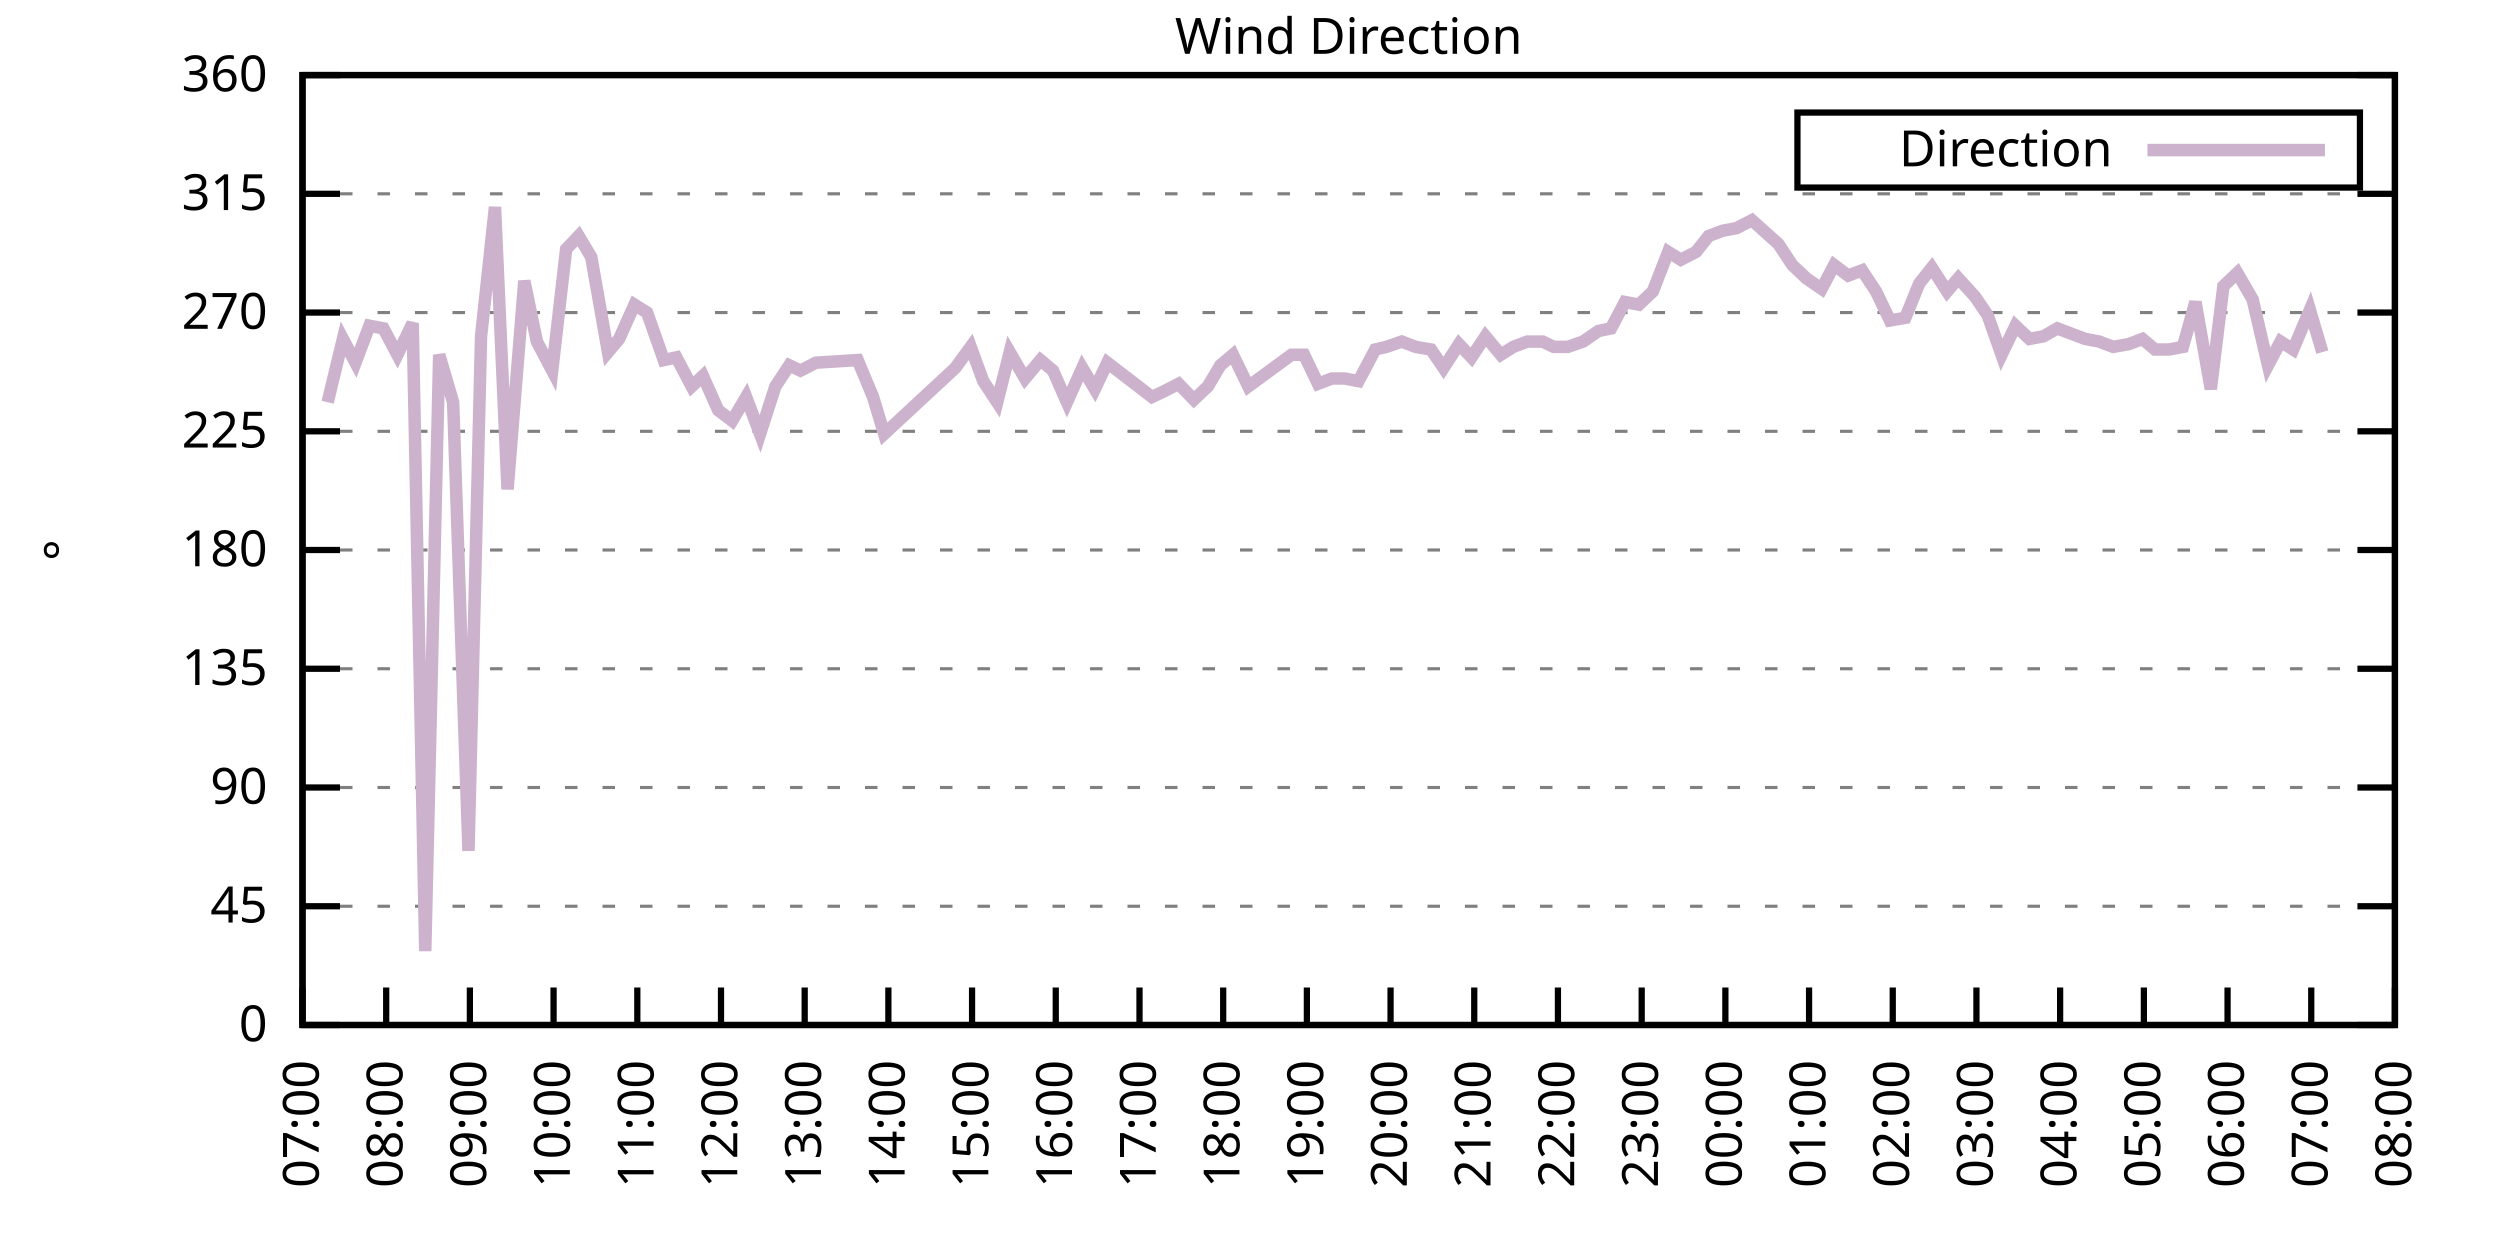
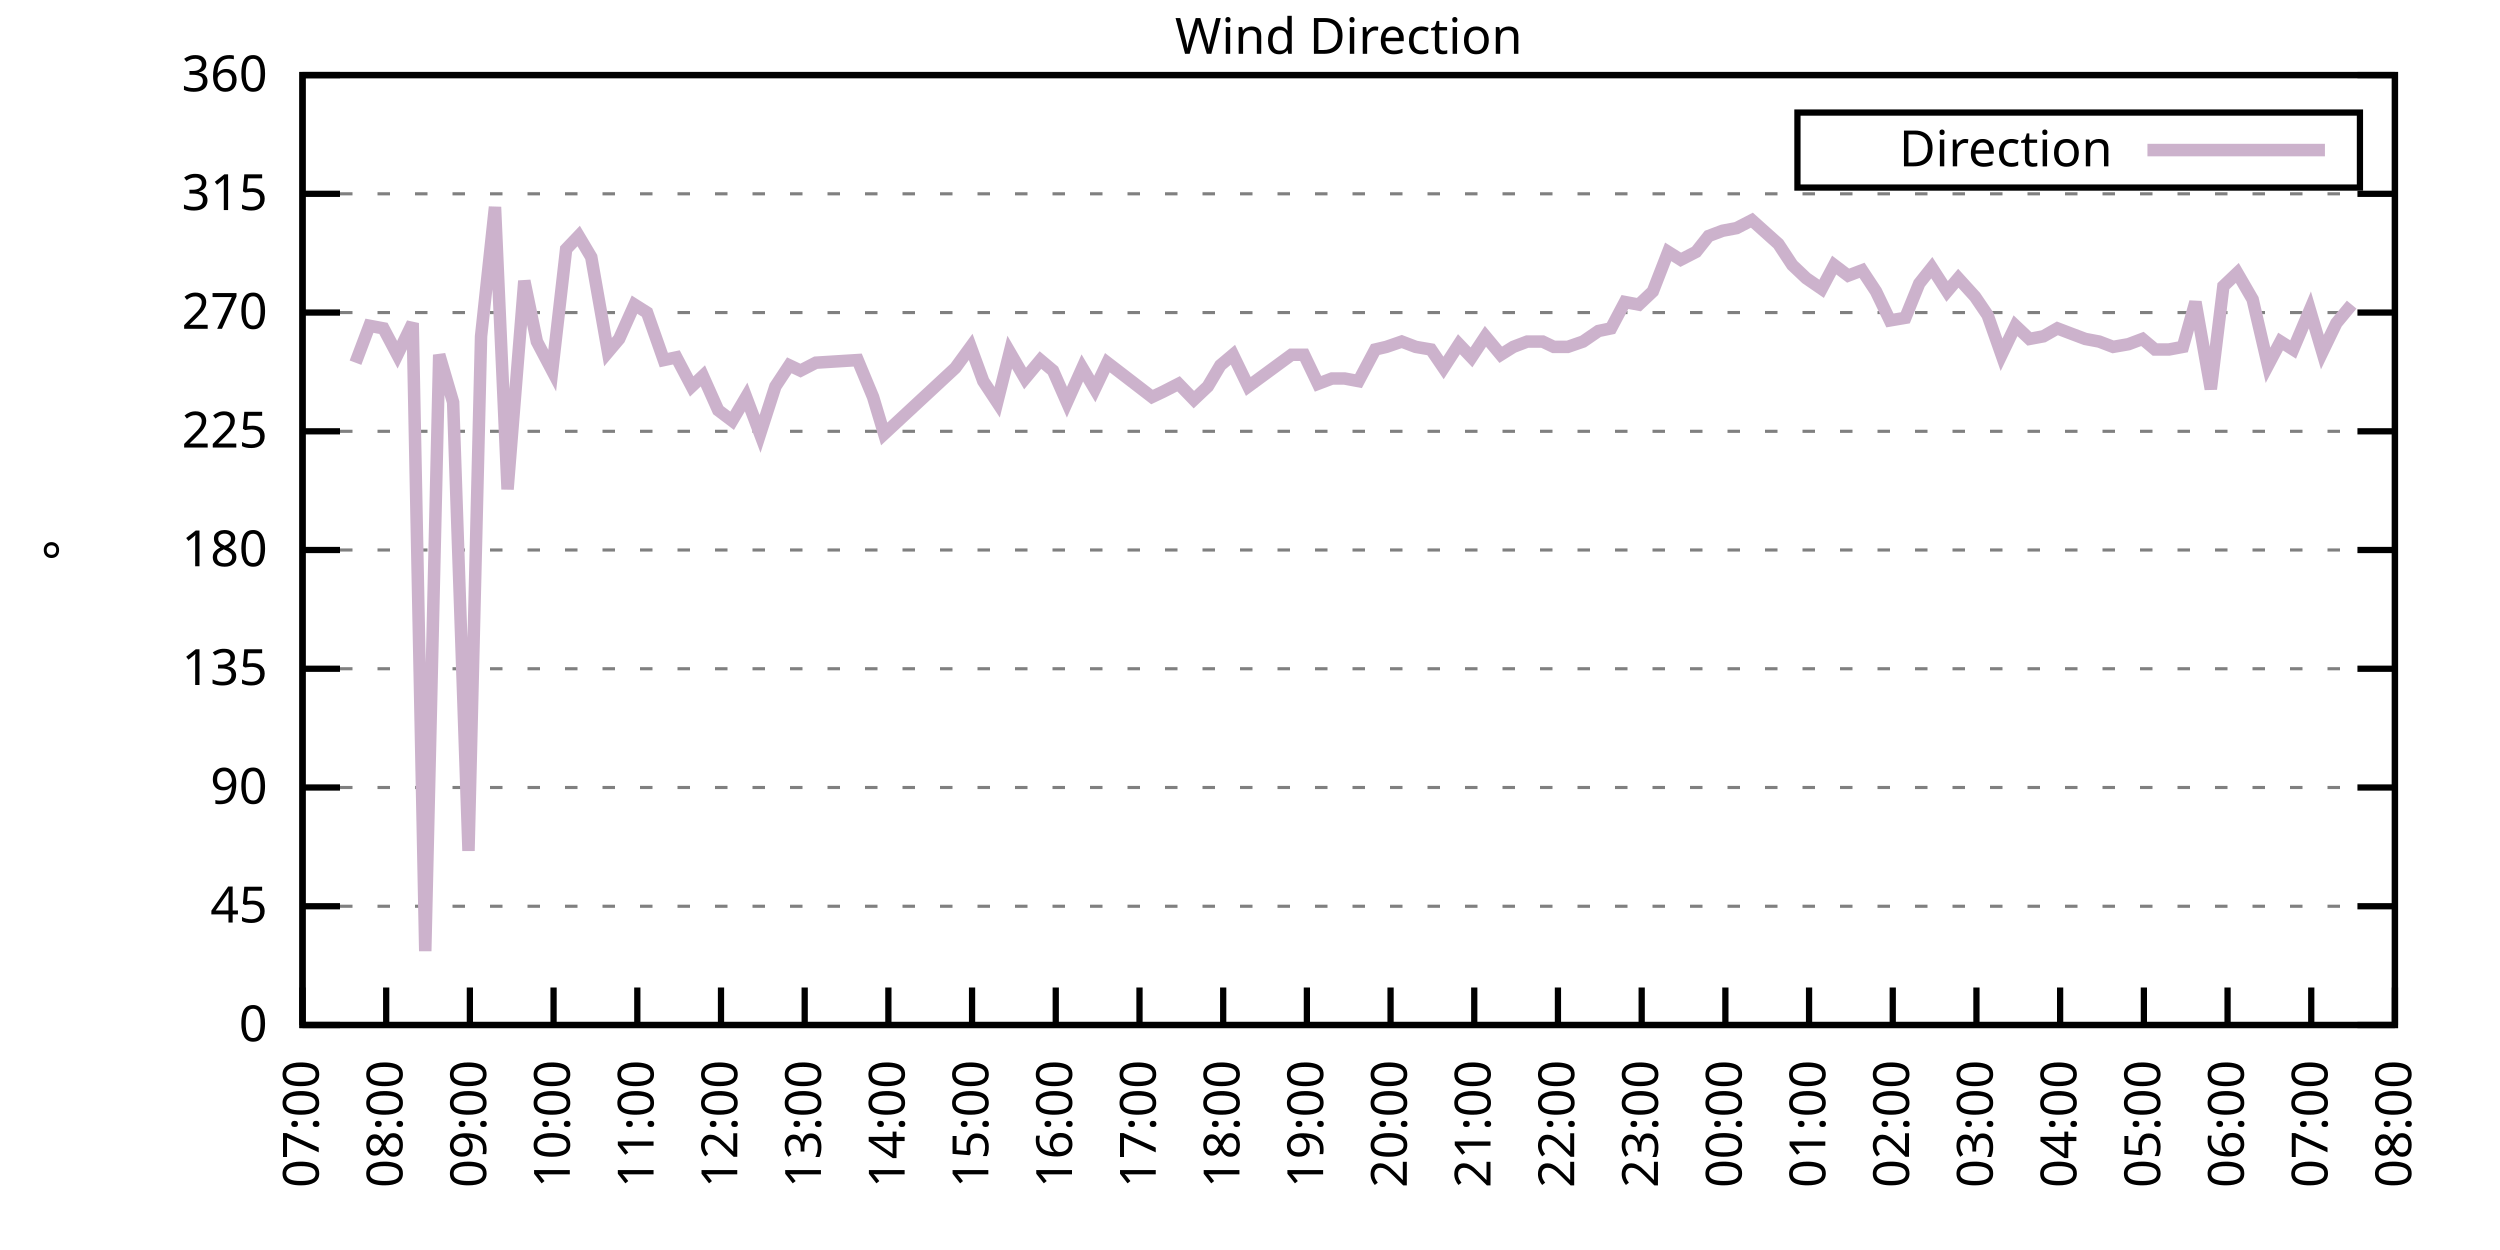
<svg xmlns="http://www.w3.org/2000/svg" xmlns:xlink="http://www.w3.org/1999/xlink" width="400" height="200" viewBox="0 0 400 200">
  <g id="gnuplot_canvas">
    <rect x="0" y="0" width="400" height="200" fill="none" />
    <defs>
      <circle id="gpDot" r="0.5" stroke-width="0.5" stroke="currentColor" />
      <path id="gpPt0" stroke-width="0.333" stroke="currentColor" d="M-1,0 h2 M0,-1 v2" />
      <path id="gpPt1" stroke-width="0.333" stroke="currentColor" d="M-1,-1 L1,1 M1,-1 L-1,1" />
      <path id="gpPt2" stroke-width="0.333" stroke="currentColor" d="M-1,0 L1,0 M0,-1 L0,1 M-1,-1 L1,1 M-1,1 L1,-1" />
      <rect id="gpPt3" stroke-width="0.333" stroke="currentColor" x="-1" y="-1" width="2" height="2" />
      <rect id="gpPt4" stroke-width="0.333" stroke="currentColor" fill="currentColor" x="-1" y="-1" width="2" height="2" />
      <circle id="gpPt5" stroke-width="0.333" stroke="currentColor" cx="0" cy="0" r="1" />
      <use xlink:href="#gpPt5" id="gpPt6" fill="currentColor" stroke="none" />
      <path id="gpPt7" stroke-width="0.333" stroke="currentColor" d="M0,-1.33 L-1.33,0.67 L1.33,0.67 z" />
      <use xlink:href="#gpPt7" id="gpPt8" fill="currentColor" stroke="none" />
      <use xlink:href="#gpPt7" id="gpPt9" stroke="currentColor" transform="rotate(180)" />
      <use xlink:href="#gpPt9" id="gpPt10" fill="currentColor" stroke="none" />
      <use xlink:href="#gpPt3" id="gpPt11" stroke="currentColor" transform="rotate(45)" />
      <use xlink:href="#gpPt11" id="gpPt12" fill="currentColor" stroke="none" />
      <path id="gpPt13" stroke-width="0.333" stroke="currentColor" d="M0,1.330 L1.265,0.411 L0.782,-1.067 L-0.782,-1.076 L-1.265,0.411 z" />
      <use xlink:href="#gpPt13" id="gpPt14" fill="currentColor" stroke="none" />
      <filter id="textbox" filterUnits="objectBoundingBox" x="0" y="0" height="1" width="1">
        <feFlood flood-color="white" flood-opacity="1" result="bgnd" />
        <feComposite in="SourceGraphic" in2="bgnd" operator="atop" />
      </filter>
      <filter id="greybox" filterUnits="objectBoundingBox" x="0" y="0" height="1" width="1">
        <feFlood flood-color="lightgrey" flood-opacity="1" result="grey" />
        <feComposite in="SourceGraphic" in2="grey" operator="atop" />
      </filter>
    </defs>
    <g fill="none" color="white" stroke="currentColor" stroke-width="1.00" stroke-linecap="butt" stroke-linejoin="miter">
</g>
    <g fill="none" color="black" stroke="currentColor" stroke-width="1.00" stroke-linecap="butt" stroke-linejoin="miter">
      <g stroke="none" shape-rendering="crispEdges">
        <polygon fill="rgb(255, 255, 255)" points="48.40,164.00 383.18,164.00 383.18,12.02 48.40,12.02 " />
      </g>
    </g>
    <g fill="none" color="black" stroke="currentColor" stroke-width="1.00" stroke-linecap="butt" stroke-linejoin="miter">
</g>
    <g fill="none" color="black" stroke="black" stroke-width="0.50" stroke-linecap="butt" stroke-linejoin="miter">
</g>
    <g fill="none" color="gray" stroke="currentColor" stroke-width="0.50" stroke-linecap="butt" stroke-linejoin="miter">
      <path stroke="gray" stroke-dasharray="2,4" class="gridline" d="M48.40,164.00 L383.19,164.00  " />
    </g>
    <g fill="none" color="gray" stroke="gray" stroke-width="1.00" stroke-linecap="butt" stroke-linejoin="miter">
</g>
    <g fill="none" color="black" stroke="currentColor" stroke-width="1.00" stroke-linecap="butt" stroke-linejoin="miter">
      <path stroke="black" d="M48.40,164.00 L54.40,164.00 M383.19,164.00 L377.19,164.00  " />
      <g transform="translate(42.80,166.60)" stroke="none" fill="black" font-family="Sans" font-size="8.00" text-anchor="end">
        <text>
          <tspan font-family="Sans"> 0</tspan>
        </text>
      </g>
    </g>
    <g fill="none" color="black" stroke="currentColor" stroke-width="1.00" stroke-linecap="butt" stroke-linejoin="miter">
</g>
    <g fill="none" color="black" stroke="black" stroke-width="0.50" stroke-linecap="butt" stroke-linejoin="miter">
</g>
    <g fill="none" color="gray" stroke="currentColor" stroke-width="0.50" stroke-linecap="butt" stroke-linejoin="miter">
      <path stroke="gray" stroke-dasharray="2,4" class="gridline" d="M48.40,145.00 L383.19,145.00  " />
    </g>
    <g fill="none" color="gray" stroke="gray" stroke-width="1.00" stroke-linecap="butt" stroke-linejoin="miter">
</g>
    <g fill="none" color="black" stroke="currentColor" stroke-width="1.00" stroke-linecap="butt" stroke-linejoin="miter">
      <path stroke="black" d="M48.40,145.00 L54.40,145.00 M383.19,145.00 L377.19,145.00  " />
      <g transform="translate(42.80,147.60)" stroke="none" fill="black" font-family="Sans" font-size="8.00" text-anchor="end">
        <text>
          <tspan font-family="Sans"> 45</tspan>
        </text>
      </g>
    </g>
    <g fill="none" color="black" stroke="currentColor" stroke-width="1.00" stroke-linecap="butt" stroke-linejoin="miter">
</g>
    <g fill="none" color="black" stroke="black" stroke-width="0.50" stroke-linecap="butt" stroke-linejoin="miter">
</g>
    <g fill="none" color="gray" stroke="currentColor" stroke-width="0.50" stroke-linecap="butt" stroke-linejoin="miter">
      <path stroke="gray" stroke-dasharray="2,4" class="gridline" d="M48.40,126.00 L383.19,126.00  " />
    </g>
    <g fill="none" color="gray" stroke="gray" stroke-width="1.00" stroke-linecap="butt" stroke-linejoin="miter">
</g>
    <g fill="none" color="black" stroke="currentColor" stroke-width="1.00" stroke-linecap="butt" stroke-linejoin="miter">
      <path stroke="black" d="M48.40,126.00 L54.40,126.00 M383.19,126.00 L377.19,126.00  " />
      <g transform="translate(42.80,128.60)" stroke="none" fill="black" font-family="Sans" font-size="8.00" text-anchor="end">
        <text>
          <tspan font-family="Sans"> 90</tspan>
        </text>
      </g>
    </g>
    <g fill="none" color="black" stroke="currentColor" stroke-width="1.00" stroke-linecap="butt" stroke-linejoin="miter">
</g>
    <g fill="none" color="black" stroke="black" stroke-width="0.50" stroke-linecap="butt" stroke-linejoin="miter">
</g>
    <g fill="none" color="gray" stroke="currentColor" stroke-width="0.50" stroke-linecap="butt" stroke-linejoin="miter">
      <path stroke="gray" stroke-dasharray="2,4" class="gridline" d="M48.40,107.00 L383.19,107.00  " />
    </g>
    <g fill="none" color="gray" stroke="gray" stroke-width="1.00" stroke-linecap="butt" stroke-linejoin="miter">
</g>
    <g fill="none" color="black" stroke="currentColor" stroke-width="1.00" stroke-linecap="butt" stroke-linejoin="miter">
      <path stroke="black" d="M48.40,107.00 L54.40,107.00 M383.19,107.00 L377.19,107.00  " />
      <g transform="translate(42.80,109.60)" stroke="none" fill="black" font-family="Sans" font-size="8.00" text-anchor="end">
        <text>
          <tspan font-family="Sans"> 135</tspan>
        </text>
      </g>
    </g>
    <g fill="none" color="black" stroke="currentColor" stroke-width="1.00" stroke-linecap="butt" stroke-linejoin="miter">
</g>
    <g fill="none" color="black" stroke="black" stroke-width="0.50" stroke-linecap="butt" stroke-linejoin="miter">
</g>
    <g fill="none" color="gray" stroke="currentColor" stroke-width="0.50" stroke-linecap="butt" stroke-linejoin="miter">
      <path stroke="gray" stroke-dasharray="2,4" class="gridline" d="M48.40,88.00 L383.19,88.00  " />
    </g>
    <g fill="none" color="gray" stroke="gray" stroke-width="1.00" stroke-linecap="butt" stroke-linejoin="miter">
</g>
    <g fill="none" color="black" stroke="currentColor" stroke-width="1.00" stroke-linecap="butt" stroke-linejoin="miter">
      <path stroke="black" d="M48.40,88.00 L54.40,88.00 M383.19,88.00 L377.19,88.00  " />
      <g transform="translate(42.80,90.60)" stroke="none" fill="black" font-family="Sans" font-size="8.00" text-anchor="end">
        <text>
          <tspan font-family="Sans"> 180</tspan>
        </text>
      </g>
    </g>
    <g fill="none" color="black" stroke="currentColor" stroke-width="1.00" stroke-linecap="butt" stroke-linejoin="miter">
</g>
    <g fill="none" color="black" stroke="black" stroke-width="0.50" stroke-linecap="butt" stroke-linejoin="miter">
</g>
    <g fill="none" color="gray" stroke="currentColor" stroke-width="0.50" stroke-linecap="butt" stroke-linejoin="miter">
      <path stroke="gray" stroke-dasharray="2,4" class="gridline" d="M48.40,69.01 L383.19,69.01  " />
    </g>
    <g fill="none" color="gray" stroke="gray" stroke-width="1.00" stroke-linecap="butt" stroke-linejoin="miter">
</g>
    <g fill="none" color="black" stroke="currentColor" stroke-width="1.00" stroke-linecap="butt" stroke-linejoin="miter">
      <path stroke="black" d="M48.40,69.01 L54.40,69.01 M383.19,69.01 L377.19,69.01  " />
      <g transform="translate(42.80,71.61)" stroke="none" fill="black" font-family="Sans" font-size="8.00" text-anchor="end">
        <text>
          <tspan font-family="Sans"> 225</tspan>
        </text>
      </g>
    </g>
    <g fill="none" color="black" stroke="currentColor" stroke-width="1.00" stroke-linecap="butt" stroke-linejoin="miter">
</g>
    <g fill="none" color="black" stroke="black" stroke-width="0.50" stroke-linecap="butt" stroke-linejoin="miter">
</g>
    <g fill="none" color="gray" stroke="currentColor" stroke-width="0.50" stroke-linecap="butt" stroke-linejoin="miter">
      <path stroke="gray" stroke-dasharray="2,4" class="gridline" d="M48.40,50.01 L383.19,50.01  " />
    </g>
    <g fill="none" color="gray" stroke="gray" stroke-width="1.00" stroke-linecap="butt" stroke-linejoin="miter">
</g>
    <g fill="none" color="black" stroke="currentColor" stroke-width="1.00" stroke-linecap="butt" stroke-linejoin="miter">
      <path stroke="black" d="M48.40,50.01 L54.40,50.01 M383.19,50.01 L377.19,50.01  " />
      <g transform="translate(42.80,52.61)" stroke="none" fill="black" font-family="Sans" font-size="8.00" text-anchor="end">
        <text>
          <tspan font-family="Sans"> 270</tspan>
        </text>
      </g>
    </g>
    <g fill="none" color="black" stroke="currentColor" stroke-width="1.00" stroke-linecap="butt" stroke-linejoin="miter">
</g>
    <g fill="none" color="black" stroke="black" stroke-width="0.50" stroke-linecap="butt" stroke-linejoin="miter">
</g>
    <g fill="none" color="gray" stroke="currentColor" stroke-width="0.50" stroke-linecap="butt" stroke-linejoin="miter">
      <path stroke="gray" stroke-dasharray="2,4" class="gridline" d="M48.40,31.01 L383.19,31.01  " />
    </g>
    <g fill="none" color="gray" stroke="gray" stroke-width="1.00" stroke-linecap="butt" stroke-linejoin="miter">
</g>
    <g fill="none" color="black" stroke="currentColor" stroke-width="1.00" stroke-linecap="butt" stroke-linejoin="miter">
      <path stroke="black" d="M48.40,31.01 L54.40,31.01 M383.19,31.01 L377.19,31.01  " />
      <g transform="translate(42.80,33.61)" stroke="none" fill="black" font-family="Sans" font-size="8.00" text-anchor="end">
        <text>
          <tspan font-family="Sans"> 315</tspan>
        </text>
      </g>
    </g>
    <g fill="none" color="black" stroke="currentColor" stroke-width="1.00" stroke-linecap="butt" stroke-linejoin="miter">
</g>
    <g fill="none" color="black" stroke="black" stroke-width="0.50" stroke-linecap="butt" stroke-linejoin="miter">
</g>
    <g fill="none" color="gray" stroke="currentColor" stroke-width="0.50" stroke-linecap="butt" stroke-linejoin="miter">
      <path stroke="gray" stroke-dasharray="2,4" class="gridline" d="M48.40,12.01 L383.19,12.01  " />
    </g>
    <g fill="none" color="gray" stroke="gray" stroke-width="1.00" stroke-linecap="butt" stroke-linejoin="miter">
</g>
    <g fill="none" color="black" stroke="currentColor" stroke-width="1.00" stroke-linecap="butt" stroke-linejoin="miter">
      <path stroke="black" d="M48.40,12.01 L54.40,12.01 M383.19,12.01 L377.19,12.01  " />
      <g transform="translate(42.80,14.61)" stroke="none" fill="black" font-family="Sans" font-size="8.00" text-anchor="end">
        <text>
          <tspan font-family="Sans"> 360</tspan>
        </text>
      </g>
    </g>
    <g fill="none" color="black" stroke="currentColor" stroke-width="1.00" stroke-linecap="butt" stroke-linejoin="miter">
      <path stroke="black" d="M48.40,164.00 L48.40,158.00  " />
      <g transform="translate(51.00,169.60) rotate(270.00)" stroke="none" fill="black" font-family="Sans" font-size="8.00" text-anchor="end">
        <text>
          <tspan font-family="Sans">07:00</tspan>
        </text>
      </g>
    </g>
    <g fill="none" color="black" stroke="currentColor" stroke-width="1.00" stroke-linecap="butt" stroke-linejoin="miter">
      <path stroke="black" d="M61.79,164.00 L61.79,158.00  " />
      <g transform="translate(64.39,169.60) rotate(270.00)" stroke="none" fill="black" font-family="Sans" font-size="8.00" text-anchor="end">
        <text>
          <tspan font-family="Sans">08:00</tspan>
        </text>
      </g>
    </g>
    <g fill="none" color="black" stroke="currentColor" stroke-width="1.00" stroke-linecap="butt" stroke-linejoin="miter">
      <path stroke="black" d="M75.18,164.00 L75.18,158.00  " />
      <g transform="translate(77.78,169.60) rotate(270.00)" stroke="none" fill="black" font-family="Sans" font-size="8.00" text-anchor="end">
        <text>
          <tspan font-family="Sans">09:00</tspan>
        </text>
      </g>
    </g>
    <g fill="none" color="black" stroke="currentColor" stroke-width="1.00" stroke-linecap="butt" stroke-linejoin="miter">
      <path stroke="black" d="M88.57,164.00 L88.57,158.00  " />
      <g transform="translate(91.17,169.60) rotate(270.00)" stroke="none" fill="black" font-family="Sans" font-size="8.00" text-anchor="end">
        <text>
          <tspan font-family="Sans">10:00</tspan>
        </text>
      </g>
    </g>
    <g fill="none" color="black" stroke="currentColor" stroke-width="1.00" stroke-linecap="butt" stroke-linejoin="miter">
      <path stroke="black" d="M101.97,164.00 L101.97,158.00  " />
      <g transform="translate(104.57,169.60) rotate(270.00)" stroke="none" fill="black" font-family="Sans" font-size="8.00" text-anchor="end">
        <text>
          <tspan font-family="Sans">11:00</tspan>
        </text>
      </g>
    </g>
    <g fill="none" color="black" stroke="currentColor" stroke-width="1.00" stroke-linecap="butt" stroke-linejoin="miter">
      <path stroke="black" d="M115.36,164.00 L115.36,158.00  " />
      <g transform="translate(117.96,169.60) rotate(270.00)" stroke="none" fill="black" font-family="Sans" font-size="8.00" text-anchor="end">
        <text>
          <tspan font-family="Sans">12:00</tspan>
        </text>
      </g>
    </g>
    <g fill="none" color="black" stroke="currentColor" stroke-width="1.00" stroke-linecap="butt" stroke-linejoin="miter">
      <path stroke="black" d="M128.75,164.00 L128.75,158.00  " />
      <g transform="translate(131.35,169.60) rotate(270.00)" stroke="none" fill="black" font-family="Sans" font-size="8.00" text-anchor="end">
        <text>
          <tspan font-family="Sans">13:00</tspan>
        </text>
      </g>
    </g>
    <g fill="none" color="black" stroke="currentColor" stroke-width="1.00" stroke-linecap="butt" stroke-linejoin="miter">
      <path stroke="black" d="M142.14,164.00 L142.14,158.00  " />
      <g transform="translate(144.74,169.60) rotate(270.00)" stroke="none" fill="black" font-family="Sans" font-size="8.00" text-anchor="end">
        <text>
          <tspan font-family="Sans">14:00</tspan>
        </text>
      </g>
    </g>
    <g fill="none" color="black" stroke="currentColor" stroke-width="1.00" stroke-linecap="butt" stroke-linejoin="miter">
      <path stroke="black" d="M155.53,164.00 L155.53,158.00  " />
      <g transform="translate(158.13,169.60) rotate(270.00)" stroke="none" fill="black" font-family="Sans" font-size="8.00" text-anchor="end">
        <text>
          <tspan font-family="Sans">15:00</tspan>
        </text>
      </g>
    </g>
    <g fill="none" color="black" stroke="currentColor" stroke-width="1.00" stroke-linecap="butt" stroke-linejoin="miter">
      <path stroke="black" d="M168.92,164.00 L168.92,158.00  " />
      <g transform="translate(171.52,169.60) rotate(270.00)" stroke="none" fill="black" font-family="Sans" font-size="8.00" text-anchor="end">
        <text>
          <tspan font-family="Sans">16:00</tspan>
        </text>
      </g>
    </g>
    <g fill="none" color="black" stroke="currentColor" stroke-width="1.00" stroke-linecap="butt" stroke-linejoin="miter">
      <path stroke="black" d="M182.32,164.00 L182.32,158.00  " />
      <g transform="translate(184.92,169.60) rotate(270.00)" stroke="none" fill="black" font-family="Sans" font-size="8.00" text-anchor="end">
        <text>
          <tspan font-family="Sans">17:00</tspan>
        </text>
      </g>
    </g>
    <g fill="none" color="black" stroke="currentColor" stroke-width="1.00" stroke-linecap="butt" stroke-linejoin="miter">
      <path stroke="black" d="M195.71,164.00 L195.71,158.00  " />
      <g transform="translate(198.31,169.60) rotate(270.00)" stroke="none" fill="black" font-family="Sans" font-size="8.00" text-anchor="end">
        <text>
          <tspan font-family="Sans">18:00</tspan>
        </text>
      </g>
    </g>
    <g fill="none" color="black" stroke="currentColor" stroke-width="1.00" stroke-linecap="butt" stroke-linejoin="miter">
      <path stroke="black" d="M209.10,164.00 L209.10,158.00  " />
      <g transform="translate(211.70,169.60) rotate(270.00)" stroke="none" fill="black" font-family="Sans" font-size="8.00" text-anchor="end">
        <text>
          <tspan font-family="Sans">19:00</tspan>
        </text>
      </g>
    </g>
    <g fill="none" color="black" stroke="currentColor" stroke-width="1.00" stroke-linecap="butt" stroke-linejoin="miter">
      <path stroke="black" d="M222.49,164.00 L222.49,158.00  " />
      <g transform="translate(225.09,169.60) rotate(270.00)" stroke="none" fill="black" font-family="Sans" font-size="8.00" text-anchor="end">
        <text>
          <tspan font-family="Sans">20:00</tspan>
        </text>
      </g>
    </g>
    <g fill="none" color="black" stroke="currentColor" stroke-width="1.00" stroke-linecap="butt" stroke-linejoin="miter">
      <path stroke="black" d="M235.88,164.00 L235.88,158.00  " />
      <g transform="translate(238.48,169.60) rotate(270.00)" stroke="none" fill="black" font-family="Sans" font-size="8.00" text-anchor="end">
        <text>
          <tspan font-family="Sans">21:00</tspan>
        </text>
      </g>
    </g>
    <g fill="none" color="black" stroke="currentColor" stroke-width="1.00" stroke-linecap="butt" stroke-linejoin="miter">
      <path stroke="black" d="M249.27,164.00 L249.27,158.00  " />
      <g transform="translate(251.87,169.60) rotate(270.00)" stroke="none" fill="black" font-family="Sans" font-size="8.00" text-anchor="end">
        <text>
          <tspan font-family="Sans">22:00</tspan>
        </text>
      </g>
    </g>
    <g fill="none" color="black" stroke="currentColor" stroke-width="1.00" stroke-linecap="butt" stroke-linejoin="miter">
      <path stroke="black" d="M262.67,164.00 L262.67,158.00  " />
      <g transform="translate(265.27,169.60) rotate(270.00)" stroke="none" fill="black" font-family="Sans" font-size="8.00" text-anchor="end">
        <text>
          <tspan font-family="Sans">23:00</tspan>
        </text>
      </g>
    </g>
    <g fill="none" color="black" stroke="currentColor" stroke-width="1.00" stroke-linecap="butt" stroke-linejoin="miter">
      <path stroke="black" d="M276.06,164.00 L276.06,158.00  " />
      <g transform="translate(278.66,169.60) rotate(270.00)" stroke="none" fill="black" font-family="Sans" font-size="8.00" text-anchor="end">
        <text>
          <tspan font-family="Sans">00:00</tspan>
        </text>
      </g>
    </g>
    <g fill="none" color="black" stroke="currentColor" stroke-width="1.00" stroke-linecap="butt" stroke-linejoin="miter">
      <path stroke="black" d="M289.45,164.00 L289.45,158.00  " />
      <g transform="translate(292.05,169.60) rotate(270.00)" stroke="none" fill="black" font-family="Sans" font-size="8.00" text-anchor="end">
        <text>
          <tspan font-family="Sans">01:00</tspan>
        </text>
      </g>
    </g>
    <g fill="none" color="black" stroke="currentColor" stroke-width="1.00" stroke-linecap="butt" stroke-linejoin="miter">
      <path stroke="black" d="M302.84,164.00 L302.84,158.00  " />
      <g transform="translate(305.44,169.60) rotate(270.00)" stroke="none" fill="black" font-family="Sans" font-size="8.00" text-anchor="end">
        <text>
          <tspan font-family="Sans">02:00</tspan>
        </text>
      </g>
    </g>
    <g fill="none" color="black" stroke="currentColor" stroke-width="1.00" stroke-linecap="butt" stroke-linejoin="miter">
      <path stroke="black" d="M316.23,164.00 L316.23,158.00  " />
      <g transform="translate(318.83,169.60) rotate(270.00)" stroke="none" fill="black" font-family="Sans" font-size="8.00" text-anchor="end">
        <text>
          <tspan font-family="Sans">03:00</tspan>
        </text>
      </g>
    </g>
    <g fill="none" color="black" stroke="currentColor" stroke-width="1.00" stroke-linecap="butt" stroke-linejoin="miter">
      <path stroke="black" d="M329.62,164.00 L329.62,158.00  " />
      <g transform="translate(332.22,169.60) rotate(270.00)" stroke="none" fill="black" font-family="Sans" font-size="8.00" text-anchor="end">
        <text>
          <tspan font-family="Sans">04:00</tspan>
        </text>
      </g>
    </g>
    <g fill="none" color="black" stroke="currentColor" stroke-width="1.00" stroke-linecap="butt" stroke-linejoin="miter">
      <path stroke="black" d="M343.02,164.00 L343.02,158.00  " />
      <g transform="translate(345.62,169.60) rotate(270.00)" stroke="none" fill="black" font-family="Sans" font-size="8.00" text-anchor="end">
        <text>
          <tspan font-family="Sans">05:00</tspan>
        </text>
      </g>
    </g>
    <g fill="none" color="black" stroke="currentColor" stroke-width="1.00" stroke-linecap="butt" stroke-linejoin="miter">
      <path stroke="black" d="M356.41,164.00 L356.41,158.00  " />
      <g transform="translate(359.01,169.60) rotate(270.00)" stroke="none" fill="black" font-family="Sans" font-size="8.00" text-anchor="end">
        <text>
          <tspan font-family="Sans">06:00</tspan>
        </text>
      </g>
    </g>
    <g fill="none" color="black" stroke="currentColor" stroke-width="1.00" stroke-linecap="butt" stroke-linejoin="miter">
      <path stroke="black" d="M369.80,164.00 L369.80,158.00  " />
      <g transform="translate(372.40,169.60) rotate(270.00)" stroke="none" fill="black" font-family="Sans" font-size="8.00" text-anchor="end">
        <text>
          <tspan font-family="Sans">07:00</tspan>
        </text>
      </g>
    </g>
    <g fill="none" color="black" stroke="currentColor" stroke-width="1.00" stroke-linecap="butt" stroke-linejoin="miter">
      <path stroke="black" d="M383.19,164.00 L383.19,158.00  " />
      <g transform="translate(385.79,169.60) rotate(270.00)" stroke="none" fill="black" font-family="Sans" font-size="8.00" text-anchor="end">
        <text>
          <tspan font-family="Sans">08:00</tspan>
        </text>
      </g>
    </g>
    <g fill="none" color="black" stroke="currentColor" stroke-width="1.00" stroke-linecap="butt" stroke-linejoin="miter">
</g>
    <g fill="none" color="black" stroke="currentColor" stroke-width="1.00" stroke-linecap="butt" stroke-linejoin="miter">
      <path stroke="black" d="M48.40,12.01 L48.40,164.00 L383.19,164.00 L383.19,12.01 L48.40,12.01 Z  " />
    </g>
    <g fill="none" color="black" stroke="currentColor" stroke-width="1.00" stroke-linecap="butt" stroke-linejoin="miter">
</g>
    <g fill="none" color="black" stroke="currentColor" stroke-width="1.00" stroke-linecap="butt" stroke-linejoin="miter">
      <path stroke="black" d="M287.59,30.01 L287.59,18.01 L377.59,18.01 L377.59,30.01 L287.59,30.01 Z  " />
    </g>
    <g id="Wind_direction_plot_1">
      <g fill="none" color="white" stroke="black" stroke-width="2.00" stroke-linecap="butt" stroke-linejoin="miter">
</g>
      <g fill="none" color="black" stroke="currentColor" stroke-width="2.00" stroke-linecap="butt" stroke-linejoin="miter">
        <g transform="translate(337.99,26.61)" stroke="none" fill="black" font-family="Sans" font-size="8.00" text-anchor="end">
          <text>
            <tspan font-family="Sans">Direction</tspan>
          </text>
        </g>
      </g>
      <g fill="none" color="black" stroke="currentColor" stroke-width="2.00" stroke-linecap="butt" stroke-linejoin="miter">
-         <path stroke="rgb(204, 178, 204)" d="M343.59,24.01 L371.99,24.01 M52.42,64.36 L54.87,54.23 L56.88,58.03 L59.11,52.12 L61.35,52.54 L63.58,56.76   L66.03,51.70 L68.04,152.18 L70.27,56.76 L72.50,64.36 L74.96,136.14 L76.97,53.81 L79.20,33.12 L81.21,78.29   L83.89,44.94 L85.90,54.65 L88.35,59.30 L90.58,39.87 L92.59,37.76 L94.60,41.14 L97.28,56.34 L99.06,54.23   L101.52,48.74 L103.53,50.01 L106.21,57.61 L108.22,57.18 L110.67,61.83 L112.46,60.14 L114.91,65.63 L117.14,67.32   L119.38,63.52 L121.61,69.43 L124.06,61.83 L126.29,58.45 L128.08,59.30 L130.54,58.03 L137.23,57.61 L139.69,63.52   L141.47,69.43 L152.85,58.87 L155.31,55.50 L157.32,60.98 L159.55,64.36 L161.56,56.34 L164.01,60.56 L166.47,57.61   L168.48,59.30 L170.71,64.36 L173.17,58.87 L175.17,62.25 L177.18,58.03 L184.32,63.52 L186.11,62.67 L188.57,61.41   L191.02,63.94 L193.25,61.83 L195.26,58.45 L197.27,56.76 L199.73,61.83 L206.64,56.76 L208.65,56.76 L210.88,61.41   L213.12,60.56 L215.13,60.56 L217.36,60.98 L220.04,55.92 L221.82,55.50 L224.28,54.65 L226.51,55.50 L228.96,55.92   L230.97,58.87 L233.43,55.07 L235.44,57.18 L237.67,53.81 L240.12,56.76 L242.13,55.50 L244.36,54.65 L246.82,54.65   L248.60,55.50 L250.84,55.50 L253.29,54.65 L255.75,52.96 L257.76,52.54 L259.99,48.32 L262.22,48.74 L264.45,46.63   L266.91,40.30 L268.92,41.56 L271.37,40.30 L273.38,37.76 L275.61,36.92 L277.84,36.50 L280.30,35.23 L284.54,39.03   L286.77,42.41 L289.00,44.52 L291.46,46.21 L293.47,42.41 L295.70,44.10 L297.93,43.25 L300.16,46.63 L302.39,51.27   L304.85,50.85 L307.08,45.36 L309.09,42.83 L311.54,46.63 L313.33,44.52 L316.01,47.47 L318.02,50.43 L320.25,56.76   L322.48,52.12 L324.71,54.23 L326.95,53.81 L329.18,52.54 L331.41,53.39 L333.64,54.23 L335.87,54.65 L338.10,55.50   L340.56,55.07 L342.79,54.23 L344.80,55.92 L347.03,55.92 L349.26,55.50 L351.27,48.32 L353.73,62.25 L355.74,45.79   L357.97,43.67 L360.42,47.90 L362.88,58.45 L364.89,54.65 L366.90,55.92 L369.58,49.59 L371.58,56.34  " />
+         <path stroke="rgb(204, 178, 204)" d="M343.59,24.01 L371.99,24.01 M56.88,58.03 L59.11,52.12 L61.35,52.54 L63.58,56.76 L66.03,51.70 L68.04,152.18   L70.27,56.76 L72.50,64.36 L74.96,136.14 L76.97,53.81 L79.20,33.12 L81.21,78.29 L83.89,44.94 L85.90,54.65   L88.35,59.30 L90.58,39.87 L92.59,37.76 L94.60,41.14 L97.28,56.34 L99.06,54.23 L101.52,48.74 L103.53,50.01   L106.21,57.61 L108.22,57.18 L110.67,61.83 L112.46,60.14 L114.91,65.63 L117.14,67.32 L119.38,63.52 L121.61,69.43   L124.06,61.83 L126.29,58.45 L128.08,59.30 L130.54,58.03 L137.23,57.61 L139.69,63.52 L141.47,69.43 L152.85,58.87   L155.31,55.50 L157.32,60.98 L159.55,64.36 L161.56,56.34 L164.01,60.56 L166.47,57.61 L168.48,59.30 L170.71,64.36   L173.17,58.87 L175.17,62.25 L177.18,58.03 L184.32,63.52 L186.11,62.67 L188.57,61.41 L191.02,63.94 L193.25,61.83   L195.26,58.45 L197.27,56.76 L199.73,61.83 L206.64,56.76 L208.65,56.76 L210.88,61.41 L213.12,60.56 L215.13,60.56   L217.36,60.98 L220.04,55.92 L221.82,55.50 L224.28,54.65 L226.51,55.50 L228.96,55.92 L230.97,58.87 L233.43,55.07   L235.44,57.18 L237.67,53.81 L240.12,56.76 L242.13,55.50 L244.36,54.65 L246.82,54.65 L248.60,55.50 L250.84,55.50   L253.29,54.65 L255.75,52.96 L257.76,52.54 L259.99,48.32 L262.22,48.74 L264.45,46.63 L266.91,40.30 L268.92,41.56   L271.37,40.30 L273.38,37.76 L275.61,36.92 L277.84,36.50 L280.30,35.23 L284.54,39.03 L286.77,42.41 L289.00,44.52   L291.46,46.21 L293.47,42.41 L295.70,44.10 L297.93,43.25 L300.16,46.63 L302.39,51.27 L304.85,50.85 L307.08,45.36   L309.09,42.83 L311.54,46.63 L313.33,44.52 L316.01,47.47 L318.02,50.43 L320.25,56.76 L322.48,52.12 L324.71,54.23   L326.95,53.81 L329.18,52.54 L331.41,53.39 L333.64,54.23 L335.87,54.65 L338.10,55.50 L340.56,55.07 L342.79,54.23   L344.80,55.92 L347.03,55.92 L349.26,55.50 L351.27,48.32 L353.73,62.25 L355.74,45.79 L357.97,43.67 L360.42,47.90   L362.88,58.45 L364.89,54.65 L366.90,55.92 L369.58,49.59 L371.58,56.34 L373.82,51.70 L376.27,48.74  " />
      </g>
    </g>
    <g fill="none" color="black" stroke="currentColor" stroke-width="2.00" stroke-linecap="butt" stroke-linejoin="miter">
</g>
    <g fill="none" color="black" stroke="black" stroke-width="1.00" stroke-linecap="butt" stroke-linejoin="miter">
</g>
    <g fill="none" color="black" stroke="currentColor" stroke-width="1.00" stroke-linecap="butt" stroke-linejoin="miter">
      <path stroke="black" d="M48.40,12.01 L48.40,164.00 L383.19,164.00 L383.19,12.01 L48.40,12.01 Z  " />
      <g transform="translate(12.80,88.01) rotate(270.00)" stroke="none" fill="black" font-family="Sans" font-size="8.00" text-anchor="middle">
        <text>
          <tspan font-family="Sans">°</tspan>
        </text>
      </g>
    </g>
    <g fill="none" color="black" stroke="currentColor" stroke-width="1.00" stroke-linecap="butt" stroke-linejoin="miter">
</g>
    <g fill="none" color="black" stroke="currentColor" stroke-width="1.00" stroke-linecap="butt" stroke-linejoin="miter">
      <g transform="translate(215.79,8.61)" stroke="none" fill="black" font-family="Sans" font-size="8.00" text-anchor="middle">
        <text>
          <tspan font-family="Sans">Wind Direction</tspan>
        </text>
      </g>
    </g>
    <g fill="none" color="black" stroke="currentColor" stroke-width="1.00" stroke-linecap="butt" stroke-linejoin="miter">
</g>
  </g>
</svg>
